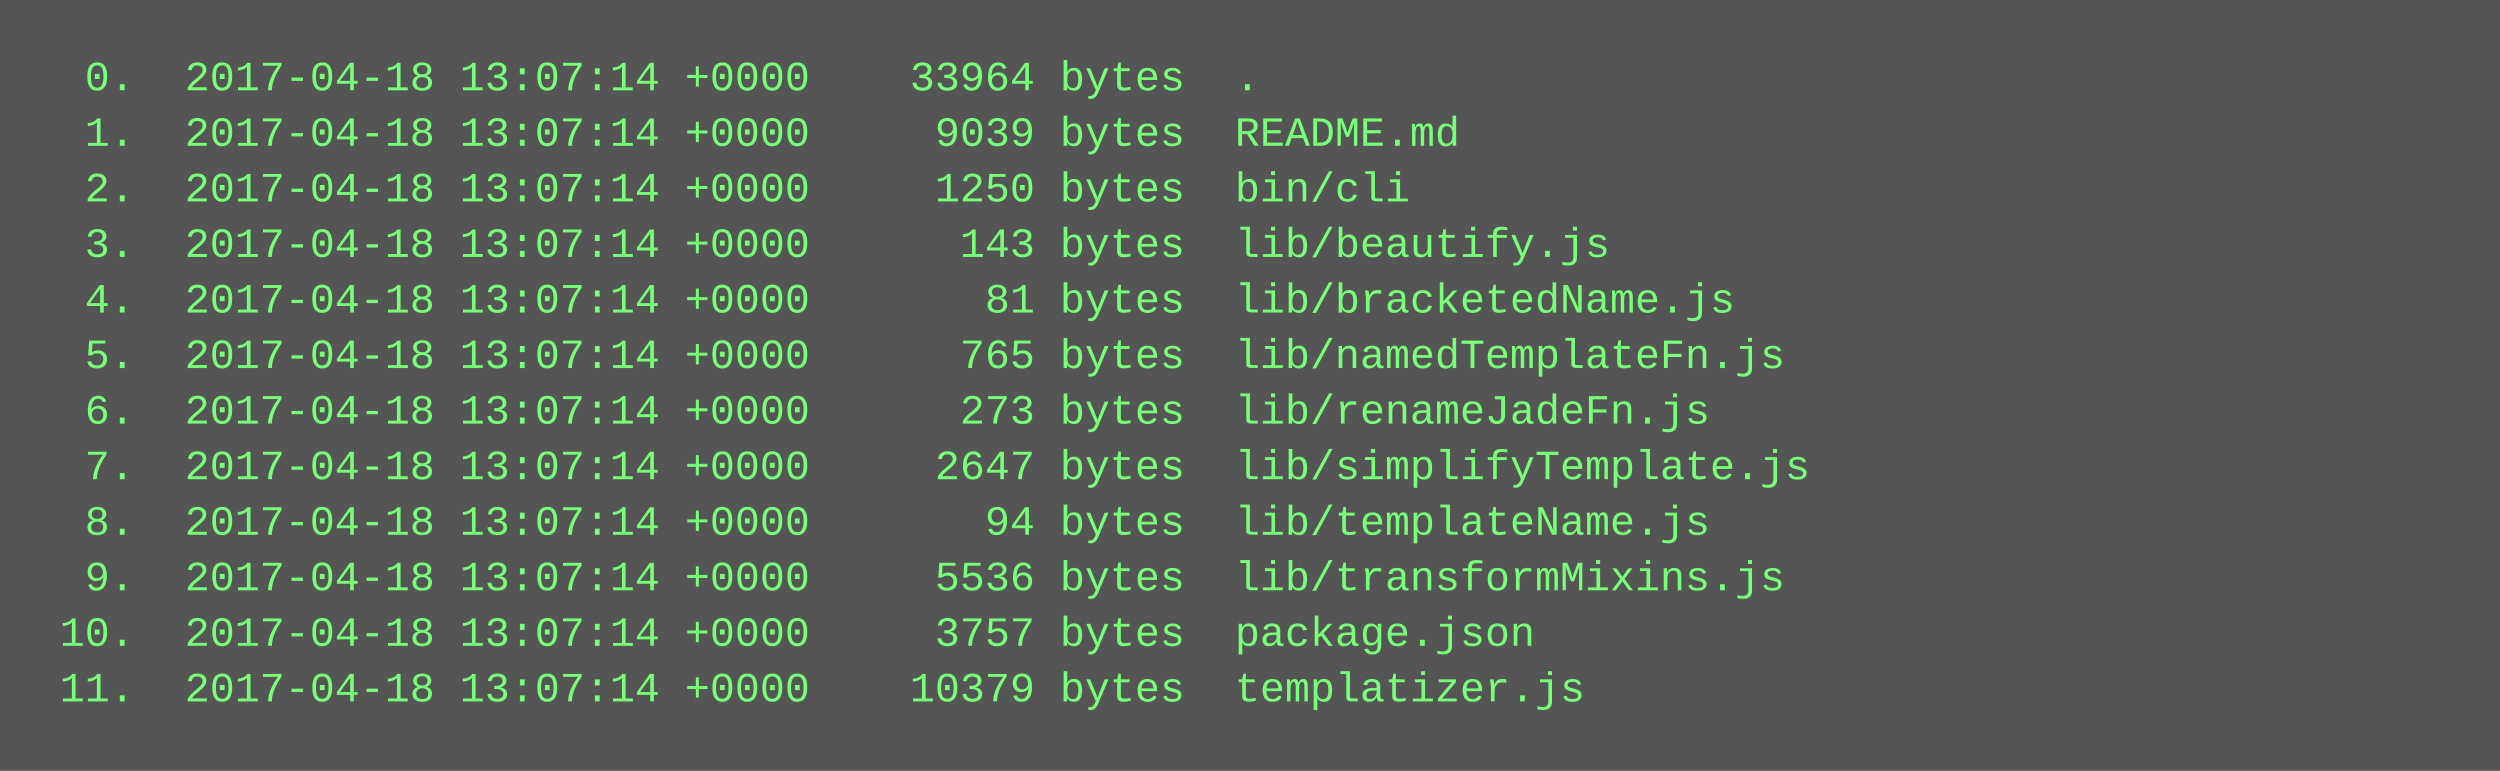
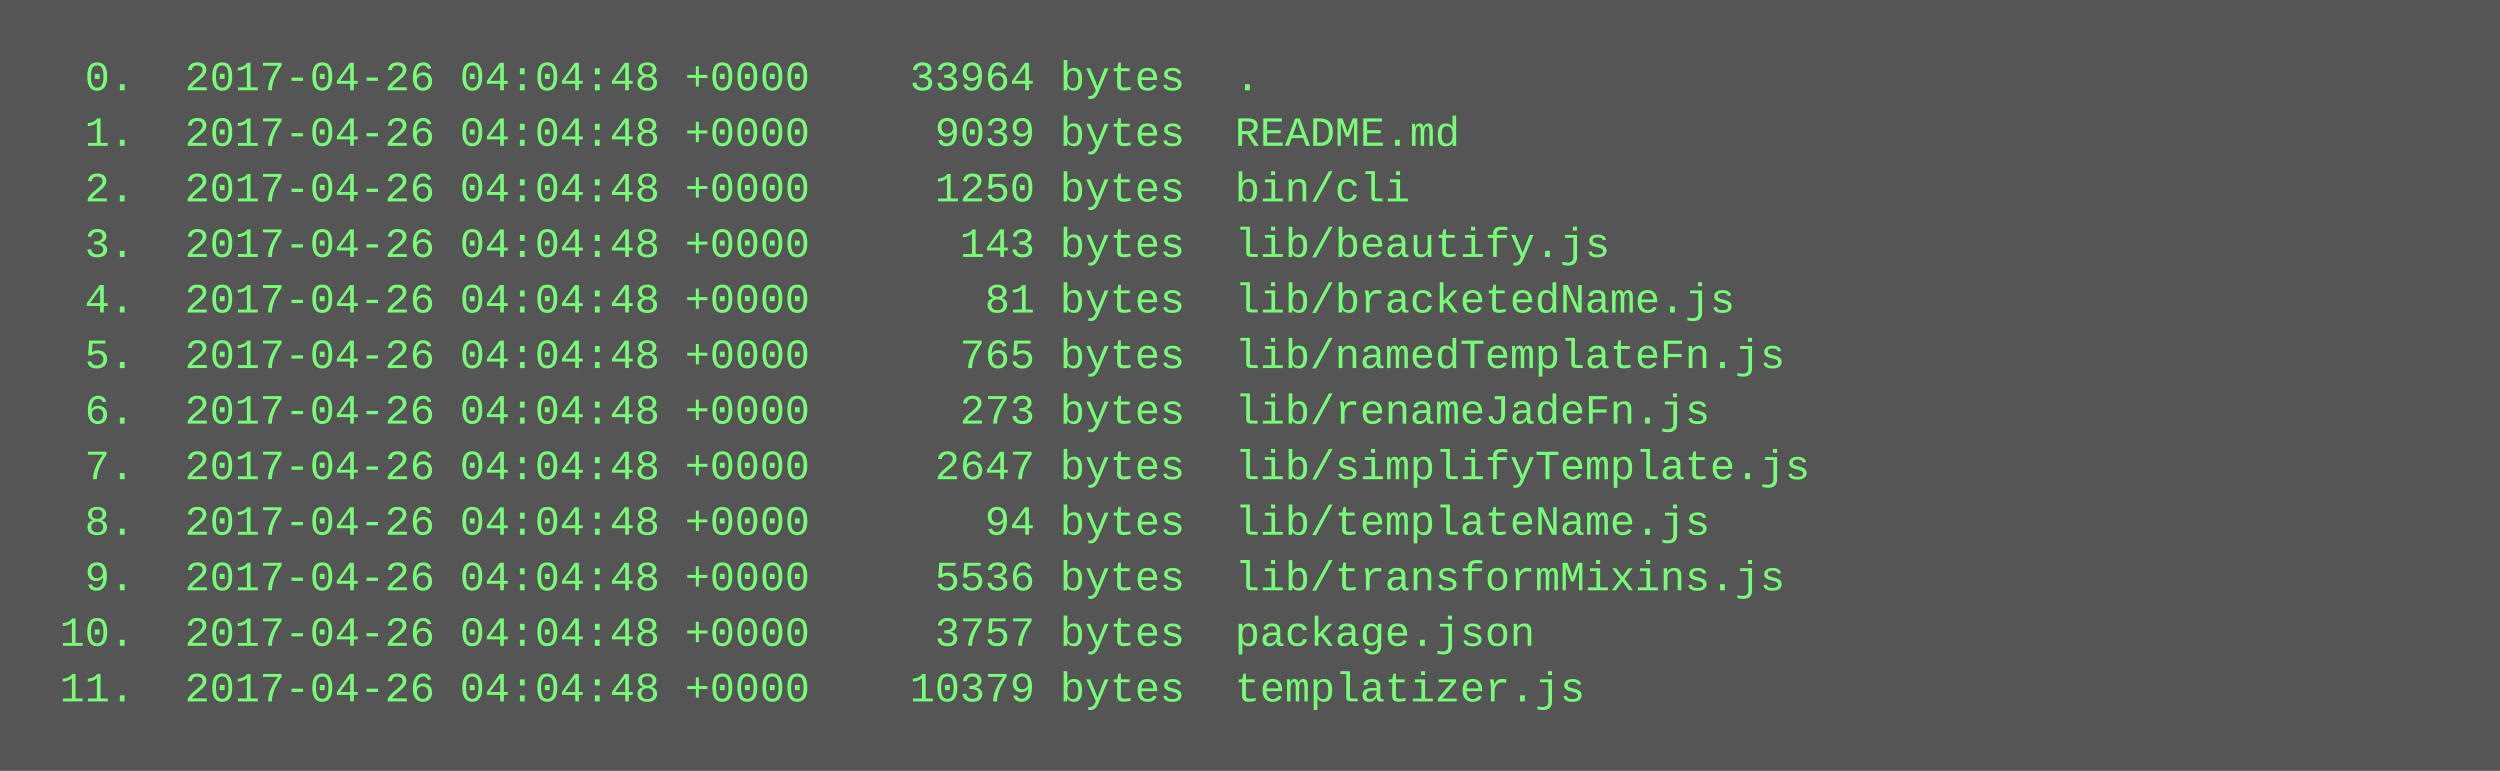
<svg xmlns="http://www.w3.org/2000/svg" height="222" width="720">
  <rect height="222" fill="#555" width="720" />
  <text fill="#7f7" font-family="Courier New" font-size="12" xml:space="preserve">
-     <tspan x="10" y="26">  0.  2017-04-18 13:07:14 +0000    33964 bytes  .</tspan>
-     <tspan x="10" y="42">  1.  2017-04-18 13:07:14 +0000     9039 bytes  README.md</tspan>
-     <tspan x="10" y="58">  2.  2017-04-18 13:07:14 +0000     1250 bytes  bin/cli</tspan>
-     <tspan x="10" y="74">  3.  2017-04-18 13:07:14 +0000      143 bytes  lib/beautify.js</tspan>
-     <tspan x="10" y="90">  4.  2017-04-18 13:07:14 +0000       81 bytes  lib/bracketedName.js</tspan>
-     <tspan x="10" y="106">  5.  2017-04-18 13:07:14 +0000      765 bytes  lib/namedTemplateFn.js</tspan>
-     <tspan x="10" y="122">  6.  2017-04-18 13:07:14 +0000      273 bytes  lib/renameJadeFn.js</tspan>
-     <tspan x="10" y="138">  7.  2017-04-18 13:07:14 +0000     2647 bytes  lib/simplifyTemplate.js</tspan>
-     <tspan x="10" y="154">  8.  2017-04-18 13:07:14 +0000       94 bytes  lib/templateName.js</tspan>
-     <tspan x="10" y="170">  9.  2017-04-18 13:07:14 +0000     5536 bytes  lib/transformMixins.js</tspan>
-     <tspan x="10" y="186"> 10.  2017-04-18 13:07:14 +0000     3757 bytes  package.json</tspan>
-     <tspan x="10" y="202"> 11.  2017-04-18 13:07:14 +0000    10379 bytes  templatizer.js</tspan>
+     <tspan x="10" y="26">  0.  2017-04-26 04:04:48 +0000    33964 bytes  .</tspan>
+     <tspan x="10" y="42">  1.  2017-04-26 04:04:48 +0000     9039 bytes  README.md</tspan>
+     <tspan x="10" y="58">  2.  2017-04-26 04:04:48 +0000     1250 bytes  bin/cli</tspan>
+     <tspan x="10" y="74">  3.  2017-04-26 04:04:48 +0000      143 bytes  lib/beautify.js</tspan>
+     <tspan x="10" y="90">  4.  2017-04-26 04:04:48 +0000       81 bytes  lib/bracketedName.js</tspan>
+     <tspan x="10" y="106">  5.  2017-04-26 04:04:48 +0000      765 bytes  lib/namedTemplateFn.js</tspan>
+     <tspan x="10" y="122">  6.  2017-04-26 04:04:48 +0000      273 bytes  lib/renameJadeFn.js</tspan>
+     <tspan x="10" y="138">  7.  2017-04-26 04:04:48 +0000     2647 bytes  lib/simplifyTemplate.js</tspan>
+     <tspan x="10" y="154">  8.  2017-04-26 04:04:48 +0000       94 bytes  lib/templateName.js</tspan>
+     <tspan x="10" y="170">  9.  2017-04-26 04:04:48 +0000     5536 bytes  lib/transformMixins.js</tspan>
+     <tspan x="10" y="186"> 10.  2017-04-26 04:04:48 +0000     3757 bytes  package.json</tspan>
+     <tspan x="10" y="202"> 11.  2017-04-26 04:04:48 +0000    10379 bytes  templatizer.js</tspan>
  </text>
</svg>
